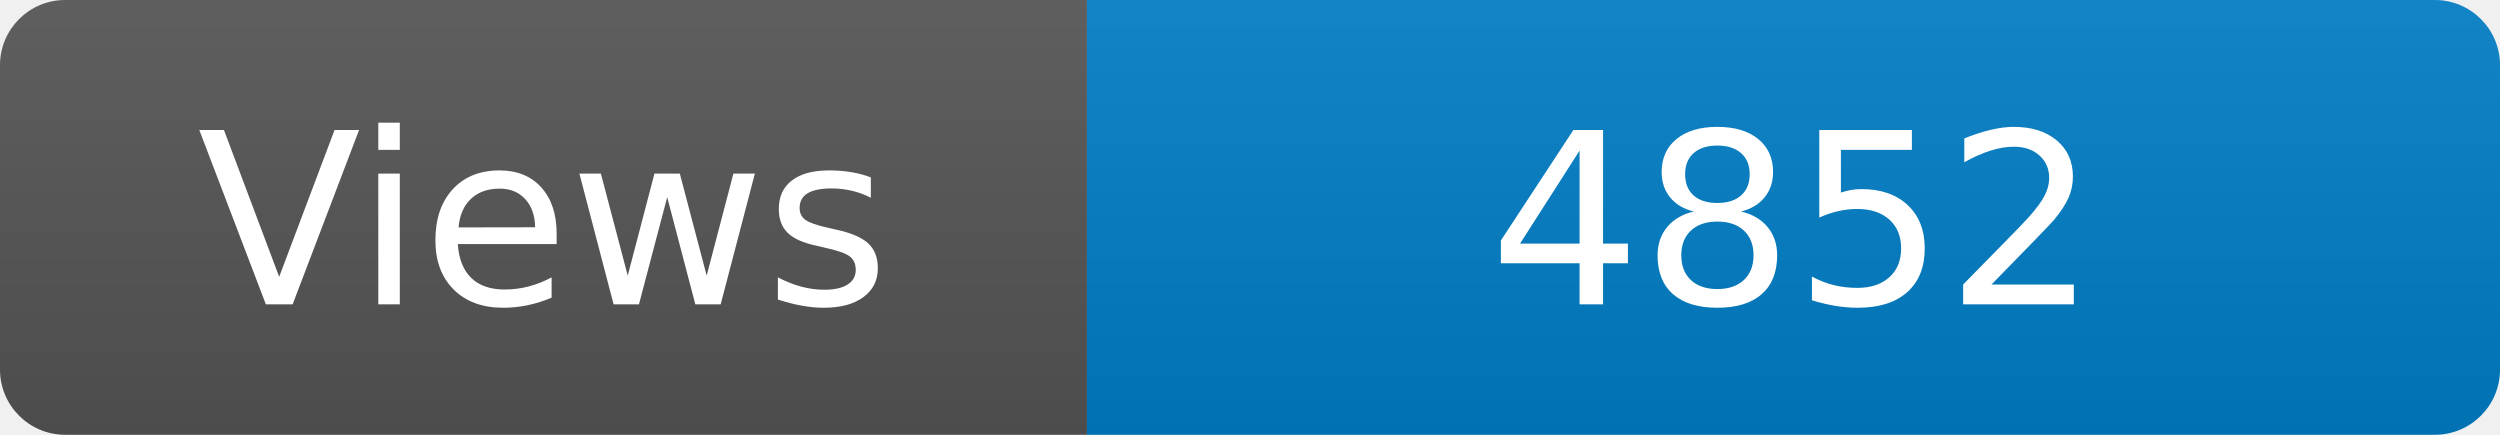
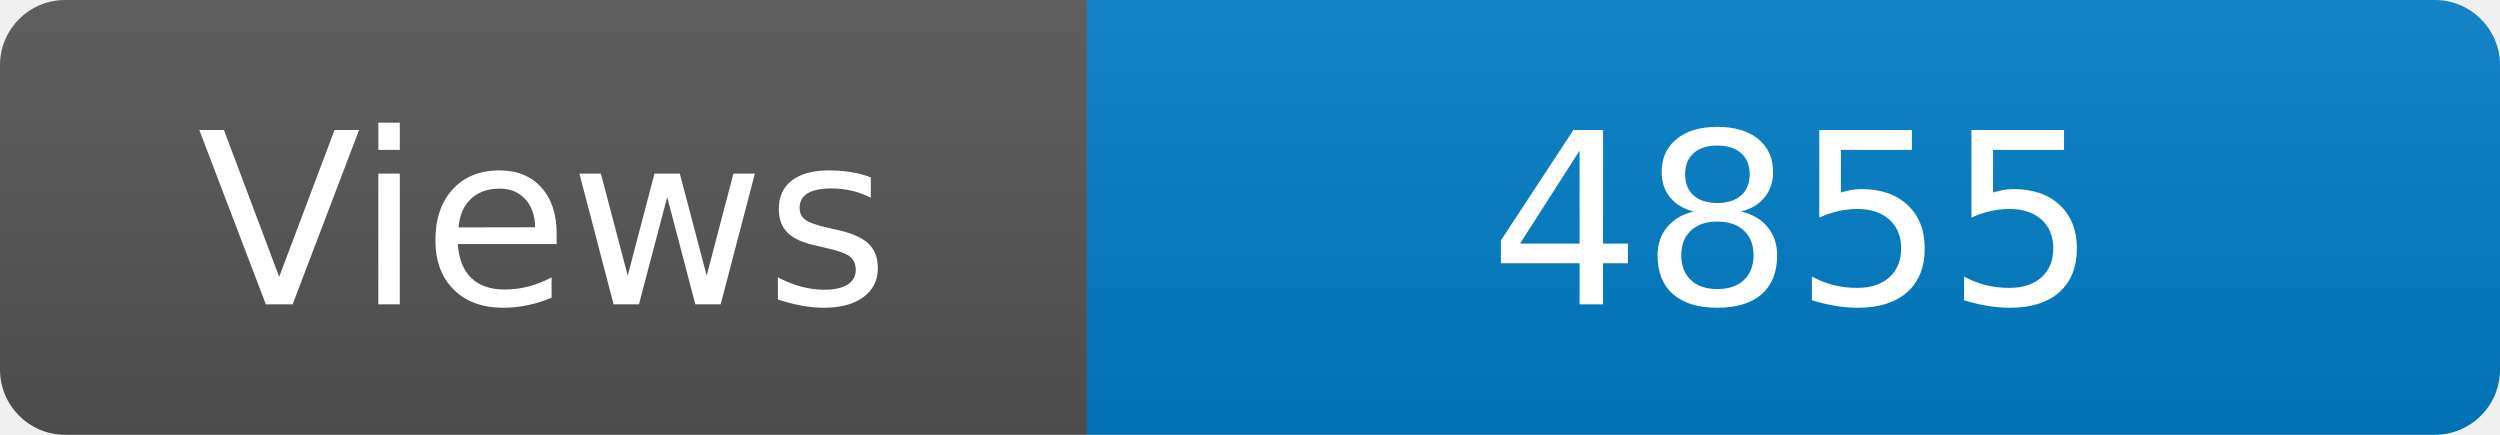
<svg xmlns="http://www.w3.org/2000/svg" width="115" height="20" role="img" aria-label="Maintained?: yes">
  <linearGradient id="s" x2="0" y2="100%">
    <stop offset="0" stop-color="#bbb" stop-opacity=".1" />
    <stop offset="1" stop-opacity=".1" />
  </linearGradient>
  <clipPath id="r">
    <rect width="115" height="20" rx="3" fill="#fff" />
  </clipPath>
  <g clip-path="url(#r)">
    <rect width="50" height="20" fill="#555" />
    <rect x="50" width="160" height="20" fill="#007ec6" />
    <rect width="115" height="20" fill="url(#s)" />
  </g>
  <g fill="#fff" text-anchor="middle" font-family="Verdana,Geneva,DejaVu Sans,sans-serif" font-size="110">
    <text x="250" y="140" transform="scale(.1)" fill="#fff">Views</text>
-     <text x="825" y="140" transform="scale(.1)" fill="#fff">4852</text>
+     <text x="825" y="140" transform="scale(.1)" fill="#fff">4855</text>
  </g>
</svg>
